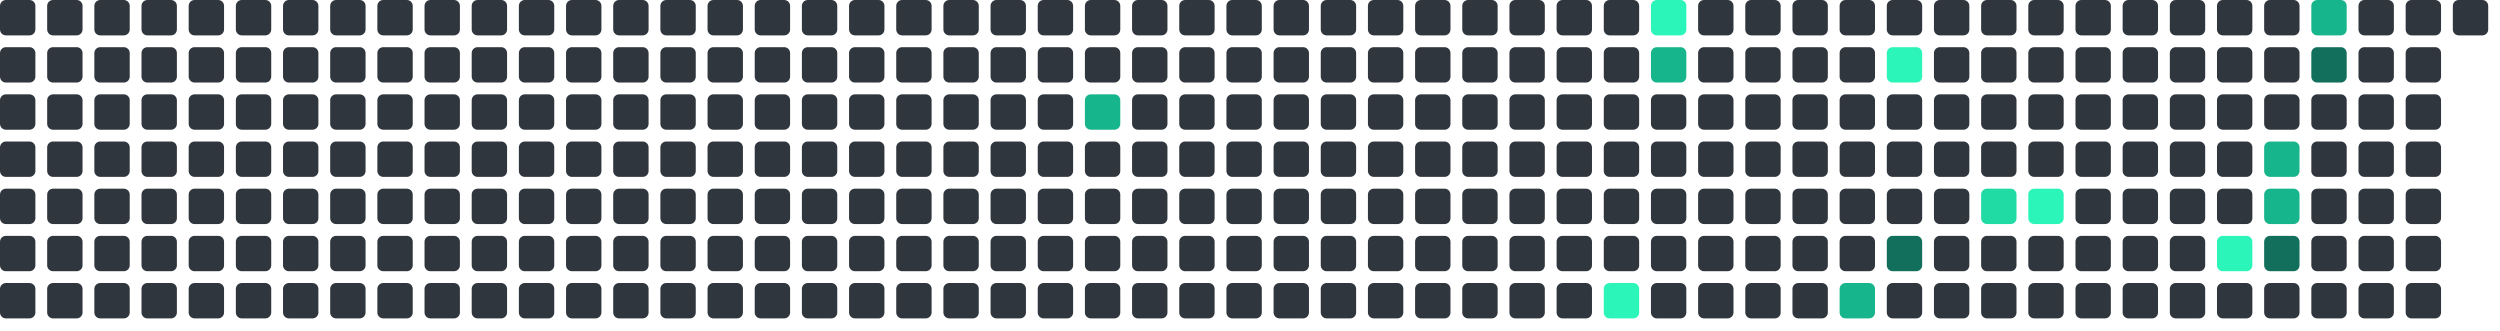
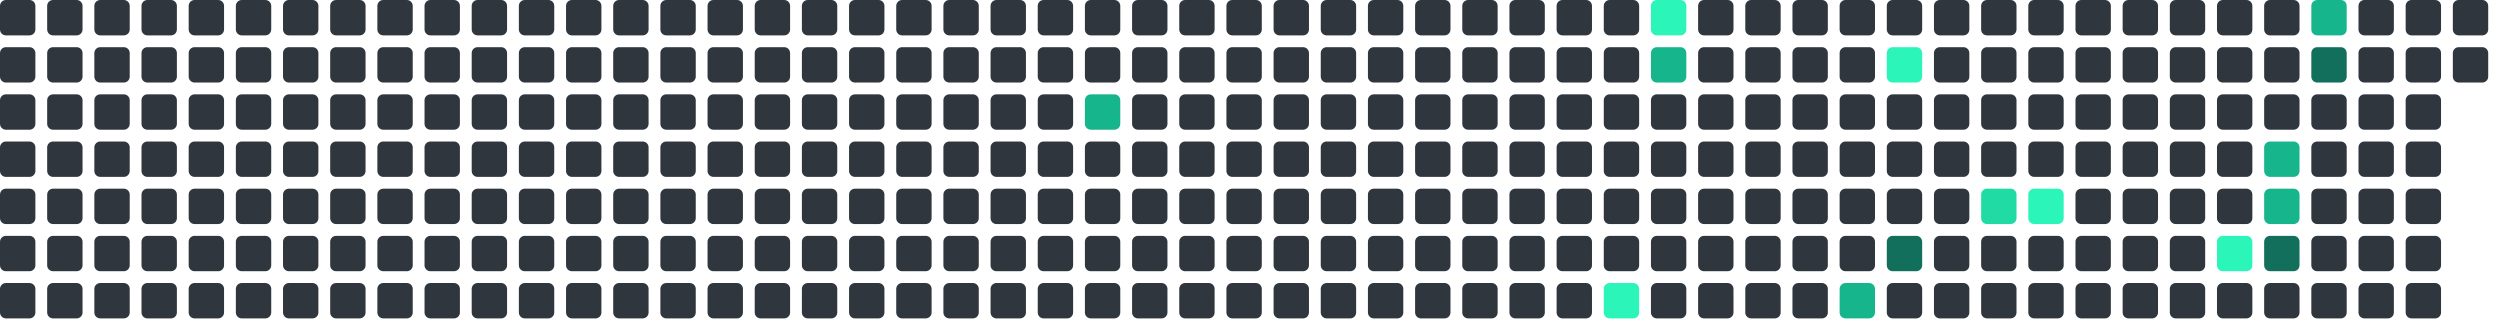
<svg xmlns="http://www.w3.org/2000/svg" viewBox="0 0 848 112" width="848" height="112">
  <rect x="0" y="0" width="12" height="12" rx="2" fill="#30363d" />
  <rect x="0" y="16" width="12" height="12" rx="2" fill="#30363d" />
  <rect x="0" y="32" width="12" height="12" rx="2" fill="#30363d" />
  <rect x="0" y="48" width="12" height="12" rx="2" fill="#30363d" />
  <rect x="0" y="64" width="12" height="12" rx="2" fill="#30363d" />
  <rect x="0" y="80" width="12" height="12" rx="2" fill="#30363d" />
  <rect x="0" y="96" width="12" height="12" rx="2" fill="#30363d" />
  <rect x="16" y="0" width="12" height="12" rx="2" fill="#30363d" />
  <rect x="16" y="16" width="12" height="12" rx="2" fill="#30363d" />
  <rect x="16" y="32" width="12" height="12" rx="2" fill="#30363d" />
  <rect x="16" y="48" width="12" height="12" rx="2" fill="#30363d" />
  <rect x="16" y="64" width="12" height="12" rx="2" fill="#30363d" />
  <rect x="16" y="80" width="12" height="12" rx="2" fill="#30363d" />
  <rect x="16" y="96" width="12" height="12" rx="2" fill="#30363d" />
  <rect x="32" y="0" width="12" height="12" rx="2" fill="#30363d" />
  <rect x="32" y="16" width="12" height="12" rx="2" fill="#30363d" />
  <rect x="32" y="32" width="12" height="12" rx="2" fill="#30363d" />
  <rect x="32" y="48" width="12" height="12" rx="2" fill="#30363d" />
  <rect x="32" y="64" width="12" height="12" rx="2" fill="#30363d" />
  <rect x="32" y="80" width="12" height="12" rx="2" fill="#30363d" />
  <rect x="32" y="96" width="12" height="12" rx="2" fill="#30363d" />
  <rect x="48" y="0" width="12" height="12" rx="2" fill="#30363d" />
  <rect x="48" y="16" width="12" height="12" rx="2" fill="#30363d" />
  <rect x="48" y="32" width="12" height="12" rx="2" fill="#30363d" />
  <rect x="48" y="48" width="12" height="12" rx="2" fill="#30363d" />
  <rect x="48" y="64" width="12" height="12" rx="2" fill="#30363d" />
  <rect x="48" y="80" width="12" height="12" rx="2" fill="#30363d" />
  <rect x="48" y="96" width="12" height="12" rx="2" fill="#30363d" />
  <rect x="64" y="0" width="12" height="12" rx="2" fill="#30363d" />
  <rect x="64" y="16" width="12" height="12" rx="2" fill="#30363d" />
  <rect x="64" y="32" width="12" height="12" rx="2" fill="#30363d" />
  <rect x="64" y="48" width="12" height="12" rx="2" fill="#30363d" />
  <rect x="64" y="64" width="12" height="12" rx="2" fill="#30363d" />
  <rect x="64" y="80" width="12" height="12" rx="2" fill="#30363d" />
  <rect x="64" y="96" width="12" height="12" rx="2" fill="#30363d" />
  <rect x="80" y="0" width="12" height="12" rx="2" fill="#30363d" />
  <rect x="80" y="16" width="12" height="12" rx="2" fill="#30363d" />
  <rect x="80" y="32" width="12" height="12" rx="2" fill="#30363d" />
  <rect x="80" y="48" width="12" height="12" rx="2" fill="#30363d" />
  <rect x="80" y="64" width="12" height="12" rx="2" fill="#30363d" />
  <rect x="80" y="80" width="12" height="12" rx="2" fill="#30363d" />
  <rect x="80" y="96" width="12" height="12" rx="2" fill="#30363d" />
  <rect x="96" y="0" width="12" height="12" rx="2" fill="#30363d" />
  <rect x="96" y="16" width="12" height="12" rx="2" fill="#30363d" />
  <rect x="96" y="32" width="12" height="12" rx="2" fill="#30363d" />
  <rect x="96" y="48" width="12" height="12" rx="2" fill="#30363d" />
  <rect x="96" y="64" width="12" height="12" rx="2" fill="#30363d" />
  <rect x="96" y="80" width="12" height="12" rx="2" fill="#30363d" />
  <rect x="96" y="96" width="12" height="12" rx="2" fill="#30363d" />
  <rect x="112" y="0" width="12" height="12" rx="2" fill="#30363d" />
  <rect x="112" y="16" width="12" height="12" rx="2" fill="#30363d" />
  <rect x="112" y="32" width="12" height="12" rx="2" fill="#30363d" />
  <rect x="112" y="48" width="12" height="12" rx="2" fill="#30363d" />
  <rect x="112" y="64" width="12" height="12" rx="2" fill="#30363d" />
  <rect x="112" y="80" width="12" height="12" rx="2" fill="#30363d" />
  <rect x="112" y="96" width="12" height="12" rx="2" fill="#30363d" />
  <rect x="128" y="0" width="12" height="12" rx="2" fill="#30363d" />
  <rect x="128" y="16" width="12" height="12" rx="2" fill="#30363d" />
  <rect x="128" y="32" width="12" height="12" rx="2" fill="#30363d" />
  <rect x="128" y="48" width="12" height="12" rx="2" fill="#30363d" />
  <rect x="128" y="64" width="12" height="12" rx="2" fill="#30363d" />
  <rect x="128" y="80" width="12" height="12" rx="2" fill="#30363d" />
  <rect x="128" y="96" width="12" height="12" rx="2" fill="#30363d" />
  <rect x="144" y="0" width="12" height="12" rx="2" fill="#30363d" />
  <rect x="144" y="16" width="12" height="12" rx="2" fill="#30363d" />
  <rect x="144" y="32" width="12" height="12" rx="2" fill="#30363d" />
  <rect x="144" y="48" width="12" height="12" rx="2" fill="#30363d" />
  <rect x="144" y="64" width="12" height="12" rx="2" fill="#30363d" />
  <rect x="144" y="80" width="12" height="12" rx="2" fill="#30363d" />
  <rect x="144" y="96" width="12" height="12" rx="2" fill="#30363d" />
  <rect x="160" y="0" width="12" height="12" rx="2" fill="#30363d" />
  <rect x="160" y="16" width="12" height="12" rx="2" fill="#30363d" />
  <rect x="160" y="32" width="12" height="12" rx="2" fill="#30363d" />
  <rect x="160" y="48" width="12" height="12" rx="2" fill="#30363d" />
  <rect x="160" y="64" width="12" height="12" rx="2" fill="#30363d" />
  <rect x="160" y="80" width="12" height="12" rx="2" fill="#30363d" />
  <rect x="160" y="96" width="12" height="12" rx="2" fill="#30363d" />
  <rect x="176" y="0" width="12" height="12" rx="2" fill="#30363d" />
  <rect x="176" y="16" width="12" height="12" rx="2" fill="#30363d" />
  <rect x="176" y="32" width="12" height="12" rx="2" fill="#30363d" />
  <rect x="176" y="48" width="12" height="12" rx="2" fill="#30363d" />
  <rect x="176" y="64" width="12" height="12" rx="2" fill="#30363d" />
  <rect x="176" y="80" width="12" height="12" rx="2" fill="#30363d" />
  <rect x="176" y="96" width="12" height="12" rx="2" fill="#30363d" />
  <rect x="192" y="0" width="12" height="12" rx="2" fill="#30363d" />
  <rect x="192" y="16" width="12" height="12" rx="2" fill="#30363d" />
  <rect x="192" y="32" width="12" height="12" rx="2" fill="#30363d" />
  <rect x="192" y="48" width="12" height="12" rx="2" fill="#30363d" />
  <rect x="192" y="64" width="12" height="12" rx="2" fill="#30363d" />
  <rect x="192" y="80" width="12" height="12" rx="2" fill="#30363d" />
  <rect x="192" y="96" width="12" height="12" rx="2" fill="#30363d" />
  <rect x="208" y="0" width="12" height="12" rx="2" fill="#30363d" />
  <rect x="208" y="16" width="12" height="12" rx="2" fill="#30363d" />
  <rect x="208" y="32" width="12" height="12" rx="2" fill="#30363d" />
  <rect x="208" y="48" width="12" height="12" rx="2" fill="#30363d" />
  <rect x="208" y="64" width="12" height="12" rx="2" fill="#30363d" />
  <rect x="208" y="80" width="12" height="12" rx="2" fill="#30363d" />
  <rect x="208" y="96" width="12" height="12" rx="2" fill="#30363d" />
  <rect x="224" y="0" width="12" height="12" rx="2" fill="#30363d" />
  <rect x="224" y="16" width="12" height="12" rx="2" fill="#30363d" />
  <rect x="224" y="32" width="12" height="12" rx="2" fill="#30363d" />
  <rect x="224" y="48" width="12" height="12" rx="2" fill="#30363d" />
  <rect x="224" y="64" width="12" height="12" rx="2" fill="#30363d" />
  <rect x="224" y="80" width="12" height="12" rx="2" fill="#30363d" />
  <rect x="224" y="96" width="12" height="12" rx="2" fill="#30363d" />
  <rect x="240" y="0" width="12" height="12" rx="2" fill="#30363d" />
  <rect x="240" y="16" width="12" height="12" rx="2" fill="#30363d" />
  <rect x="240" y="32" width="12" height="12" rx="2" fill="#30363d" />
  <rect x="240" y="48" width="12" height="12" rx="2" fill="#30363d" />
  <rect x="240" y="64" width="12" height="12" rx="2" fill="#30363d" />
  <rect x="240" y="80" width="12" height="12" rx="2" fill="#30363d" />
  <rect x="240" y="96" width="12" height="12" rx="2" fill="#30363d" />
  <rect x="256" y="0" width="12" height="12" rx="2" fill="#30363d" />
  <rect x="256" y="16" width="12" height="12" rx="2" fill="#30363d" />
  <rect x="256" y="32" width="12" height="12" rx="2" fill="#30363d" />
  <rect x="256" y="48" width="12" height="12" rx="2" fill="#30363d" />
  <rect x="256" y="64" width="12" height="12" rx="2" fill="#30363d" />
  <rect x="256" y="80" width="12" height="12" rx="2" fill="#30363d" />
  <rect x="256" y="96" width="12" height="12" rx="2" fill="#30363d" />
  <rect x="272" y="0" width="12" height="12" rx="2" fill="#30363d" />
  <rect x="272" y="16" width="12" height="12" rx="2" fill="#30363d" />
  <rect x="272" y="32" width="12" height="12" rx="2" fill="#30363d" />
  <rect x="272" y="48" width="12" height="12" rx="2" fill="#30363d" />
  <rect x="272" y="64" width="12" height="12" rx="2" fill="#30363d" />
  <rect x="272" y="80" width="12" height="12" rx="2" fill="#30363d" />
  <rect x="272" y="96" width="12" height="12" rx="2" fill="#30363d" />
  <rect x="288" y="0" width="12" height="12" rx="2" fill="#30363d" />
  <rect x="288" y="16" width="12" height="12" rx="2" fill="#30363d" />
  <rect x="288" y="32" width="12" height="12" rx="2" fill="#30363d" />
  <rect x="288" y="48" width="12" height="12" rx="2" fill="#30363d" />
  <rect x="288" y="64" width="12" height="12" rx="2" fill="#30363d" />
  <rect x="288" y="80" width="12" height="12" rx="2" fill="#30363d" />
  <rect x="288" y="96" width="12" height="12" rx="2" fill="#30363d" />
  <rect x="304" y="0" width="12" height="12" rx="2" fill="#30363d" />
  <rect x="304" y="16" width="12" height="12" rx="2" fill="#30363d" />
  <rect x="304" y="32" width="12" height="12" rx="2" fill="#30363d" />
  <rect x="304" y="48" width="12" height="12" rx="2" fill="#30363d" />
  <rect x="304" y="64" width="12" height="12" rx="2" fill="#30363d" />
  <rect x="304" y="80" width="12" height="12" rx="2" fill="#30363d" />
  <rect x="304" y="96" width="12" height="12" rx="2" fill="#30363d" />
  <rect x="320" y="0" width="12" height="12" rx="2" fill="#30363d" />
  <rect x="320" y="16" width="12" height="12" rx="2" fill="#30363d" />
  <rect x="320" y="32" width="12" height="12" rx="2" fill="#30363d" />
  <rect x="320" y="48" width="12" height="12" rx="2" fill="#30363d" />
  <rect x="320" y="64" width="12" height="12" rx="2" fill="#30363d" />
  <rect x="320" y="80" width="12" height="12" rx="2" fill="#30363d" />
  <rect x="320" y="96" width="12" height="12" rx="2" fill="#30363d" />
  <rect x="336" y="0" width="12" height="12" rx="2" fill="#30363d" />
  <rect x="336" y="16" width="12" height="12" rx="2" fill="#30363d" />
  <rect x="336" y="32" width="12" height="12" rx="2" fill="#30363d" />
  <rect x="336" y="48" width="12" height="12" rx="2" fill="#30363d" />
  <rect x="336" y="64" width="12" height="12" rx="2" fill="#30363d" />
  <rect x="336" y="80" width="12" height="12" rx="2" fill="#30363d" />
  <rect x="336" y="96" width="12" height="12" rx="2" fill="#30363d" />
  <rect x="352" y="0" width="12" height="12" rx="2" fill="#30363d" />
  <rect x="352" y="16" width="12" height="12" rx="2" fill="#30363d" />
  <rect x="352" y="32" width="12" height="12" rx="2" fill="#30363d" />
  <rect x="352" y="48" width="12" height="12" rx="2" fill="#30363d" />
  <rect x="352" y="64" width="12" height="12" rx="2" fill="#30363d" />
  <rect x="352" y="80" width="12" height="12" rx="2" fill="#30363d" />
  <rect x="352" y="96" width="12" height="12" rx="2" fill="#30363d" />
  <rect x="368" y="0" width="12" height="12" rx="2" fill="#30363d" />
  <rect x="368" y="16" width="12" height="12" rx="2" fill="#30363d" />
  <rect x="368" y="32" width="12" height="12" rx="2" fill="#17b58b" />
  <rect x="368" y="48" width="12" height="12" rx="2" fill="#30363d" />
  <rect x="368" y="64" width="12" height="12" rx="2" fill="#30363d" />
  <rect x="368" y="80" width="12" height="12" rx="2" fill="#30363d" />
  <rect x="368" y="96" width="12" height="12" rx="2" fill="#30363d" />
  <rect x="384" y="0" width="12" height="12" rx="2" fill="#30363d" />
  <rect x="384" y="16" width="12" height="12" rx="2" fill="#30363d" />
  <rect x="384" y="32" width="12" height="12" rx="2" fill="#30363d" />
  <rect x="384" y="48" width="12" height="12" rx="2" fill="#30363d" />
  <rect x="384" y="64" width="12" height="12" rx="2" fill="#30363d" />
  <rect x="384" y="80" width="12" height="12" rx="2" fill="#30363d" />
  <rect x="384" y="96" width="12" height="12" rx="2" fill="#30363d" />
  <rect x="400" y="0" width="12" height="12" rx="2" fill="#30363d" />
  <rect x="400" y="16" width="12" height="12" rx="2" fill="#30363d" />
  <rect x="400" y="32" width="12" height="12" rx="2" fill="#30363d" />
  <rect x="400" y="48" width="12" height="12" rx="2" fill="#30363d" />
  <rect x="400" y="64" width="12" height="12" rx="2" fill="#30363d" />
  <rect x="400" y="80" width="12" height="12" rx="2" fill="#30363d" />
  <rect x="400" y="96" width="12" height="12" rx="2" fill="#30363d" />
  <rect x="416" y="0" width="12" height="12" rx="2" fill="#30363d" />
  <rect x="416" y="16" width="12" height="12" rx="2" fill="#30363d" />
  <rect x="416" y="32" width="12" height="12" rx="2" fill="#30363d" />
  <rect x="416" y="48" width="12" height="12" rx="2" fill="#30363d" />
  <rect x="416" y="64" width="12" height="12" rx="2" fill="#30363d" />
  <rect x="416" y="80" width="12" height="12" rx="2" fill="#30363d" />
  <rect x="416" y="96" width="12" height="12" rx="2" fill="#30363d" />
  <rect x="432" y="0" width="12" height="12" rx="2" fill="#30363d" />
  <rect x="432" y="16" width="12" height="12" rx="2" fill="#30363d" />
  <rect x="432" y="32" width="12" height="12" rx="2" fill="#30363d" />
  <rect x="432" y="48" width="12" height="12" rx="2" fill="#30363d" />
  <rect x="432" y="64" width="12" height="12" rx="2" fill="#30363d" />
  <rect x="432" y="80" width="12" height="12" rx="2" fill="#30363d" />
  <rect x="432" y="96" width="12" height="12" rx="2" fill="#30363d" />
  <rect x="448" y="0" width="12" height="12" rx="2" fill="#30363d" />
  <rect x="448" y="16" width="12" height="12" rx="2" fill="#30363d" />
  <rect x="448" y="32" width="12" height="12" rx="2" fill="#30363d" />
  <rect x="448" y="48" width="12" height="12" rx="2" fill="#30363d" />
  <rect x="448" y="64" width="12" height="12" rx="2" fill="#30363d" />
  <rect x="448" y="80" width="12" height="12" rx="2" fill="#30363d" />
  <rect x="448" y="96" width="12" height="12" rx="2" fill="#30363d" />
  <rect x="464" y="0" width="12" height="12" rx="2" fill="#30363d" />
  <rect x="464" y="16" width="12" height="12" rx="2" fill="#30363d" />
  <rect x="464" y="32" width="12" height="12" rx="2" fill="#30363d" />
  <rect x="464" y="48" width="12" height="12" rx="2" fill="#30363d" />
  <rect x="464" y="64" width="12" height="12" rx="2" fill="#30363d" />
  <rect x="464" y="80" width="12" height="12" rx="2" fill="#30363d" />
  <rect x="464" y="96" width="12" height="12" rx="2" fill="#30363d" />
  <rect x="480" y="0" width="12" height="12" rx="2" fill="#30363d" />
  <rect x="480" y="16" width="12" height="12" rx="2" fill="#30363d" />
  <rect x="480" y="32" width="12" height="12" rx="2" fill="#30363d" />
  <rect x="480" y="48" width="12" height="12" rx="2" fill="#30363d" />
  <rect x="480" y="64" width="12" height="12" rx="2" fill="#30363d" />
  <rect x="480" y="80" width="12" height="12" rx="2" fill="#30363d" />
  <rect x="480" y="96" width="12" height="12" rx="2" fill="#30363d" />
  <rect x="496" y="0" width="12" height="12" rx="2" fill="#30363d" />
  <rect x="496" y="16" width="12" height="12" rx="2" fill="#30363d" />
  <rect x="496" y="32" width="12" height="12" rx="2" fill="#30363d" />
  <rect x="496" y="48" width="12" height="12" rx="2" fill="#30363d" />
  <rect x="496" y="64" width="12" height="12" rx="2" fill="#30363d" />
  <rect x="496" y="80" width="12" height="12" rx="2" fill="#30363d" />
  <rect x="496" y="96" width="12" height="12" rx="2" fill="#30363d" />
  <rect x="512" y="0" width="12" height="12" rx="2" fill="#30363d" />
  <rect x="512" y="16" width="12" height="12" rx="2" fill="#30363d" />
  <rect x="512" y="32" width="12" height="12" rx="2" fill="#30363d" />
  <rect x="512" y="48" width="12" height="12" rx="2" fill="#30363d" />
  <rect x="512" y="64" width="12" height="12" rx="2" fill="#30363d" />
  <rect x="512" y="80" width="12" height="12" rx="2" fill="#30363d" />
  <rect x="512" y="96" width="12" height="12" rx="2" fill="#30363d" />
  <rect x="528" y="0" width="12" height="12" rx="2" fill="#30363d" />
  <rect x="528" y="16" width="12" height="12" rx="2" fill="#30363d" />
  <rect x="528" y="32" width="12" height="12" rx="2" fill="#30363d" />
  <rect x="528" y="48" width="12" height="12" rx="2" fill="#30363d" />
  <rect x="528" y="64" width="12" height="12" rx="2" fill="#30363d" />
  <rect x="528" y="80" width="12" height="12" rx="2" fill="#30363d" />
  <rect x="528" y="96" width="12" height="12" rx="2" fill="#30363d" />
  <rect x="544" y="0" width="12" height="12" rx="2" fill="#30363d" />
  <rect x="544" y="16" width="12" height="12" rx="2" fill="#30363d" />
  <rect x="544" y="32" width="12" height="12" rx="2" fill="#30363d" />
  <rect x="544" y="48" width="12" height="12" rx="2" fill="#30363d" />
  <rect x="544" y="64" width="12" height="12" rx="2" fill="#30363d" />
  <rect x="544" y="80" width="12" height="12" rx="2" fill="#30363d" />
  <rect x="544" y="96" width="12" height="12" rx="2" fill="#2CF5B9" />
  <rect x="560" y="0" width="12" height="12" rx="2" fill="#2CF5B9" />
  <rect x="560" y="16" width="12" height="12" rx="2" fill="#17b58b" />
  <rect x="560" y="32" width="12" height="12" rx="2" fill="#30363d" />
  <rect x="560" y="48" width="12" height="12" rx="2" fill="#30363d" />
  <rect x="560" y="64" width="12" height="12" rx="2" fill="#30363d" />
  <rect x="560" y="80" width="12" height="12" rx="2" fill="#30363d" />
  <rect x="560" y="96" width="12" height="12" rx="2" fill="#30363d" />
  <rect x="576" y="0" width="12" height="12" rx="2" fill="#30363d" />
  <rect x="576" y="16" width="12" height="12" rx="2" fill="#30363d" />
  <rect x="576" y="32" width="12" height="12" rx="2" fill="#30363d" />
  <rect x="576" y="48" width="12" height="12" rx="2" fill="#30363d" />
  <rect x="576" y="64" width="12" height="12" rx="2" fill="#30363d" />
  <rect x="576" y="80" width="12" height="12" rx="2" fill="#30363d" />
  <rect x="576" y="96" width="12" height="12" rx="2" fill="#30363d" />
  <rect x="592" y="0" width="12" height="12" rx="2" fill="#30363d" />
  <rect x="592" y="16" width="12" height="12" rx="2" fill="#30363d" />
  <rect x="592" y="32" width="12" height="12" rx="2" fill="#30363d" />
  <rect x="592" y="48" width="12" height="12" rx="2" fill="#30363d" />
  <rect x="592" y="64" width="12" height="12" rx="2" fill="#30363d" />
  <rect x="592" y="80" width="12" height="12" rx="2" fill="#30363d" />
  <rect x="592" y="96" width="12" height="12" rx="2" fill="#30363d" />
  <rect x="608" y="0" width="12" height="12" rx="2" fill="#30363d" />
  <rect x="608" y="16" width="12" height="12" rx="2" fill="#30363d" />
  <rect x="608" y="32" width="12" height="12" rx="2" fill="#30363d" />
  <rect x="608" y="48" width="12" height="12" rx="2" fill="#30363d" />
  <rect x="608" y="64" width="12" height="12" rx="2" fill="#30363d" />
  <rect x="608" y="80" width="12" height="12" rx="2" fill="#30363d" />
  <rect x="608" y="96" width="12" height="12" rx="2" fill="#30363d" />
  <rect x="624" y="0" width="12" height="12" rx="2" fill="#30363d" />
  <rect x="624" y="16" width="12" height="12" rx="2" fill="#30363d" />
  <rect x="624" y="32" width="12" height="12" rx="2" fill="#30363d" />
  <rect x="624" y="48" width="12" height="12" rx="2" fill="#30363d" />
  <rect x="624" y="64" width="12" height="12" rx="2" fill="#30363d" />
  <rect x="624" y="80" width="12" height="12" rx="2" fill="#30363d" />
  <rect x="624" y="96" width="12" height="12" rx="2" fill="#17b58b" />
  <rect x="640" y="0" width="12" height="12" rx="2" fill="#30363d" />
  <rect x="640" y="16" width="12" height="12" rx="2" fill="#2CF5B9" />
  <rect x="640" y="32" width="12" height="12" rx="2" fill="#30363d" />
  <rect x="640" y="48" width="12" height="12" rx="2" fill="#30363d" />
  <rect x="640" y="64" width="12" height="12" rx="2" fill="#30363d" />
  <rect x="640" y="80" width="12" height="12" rx="2" fill="#126F5B" />
  <rect x="640" y="96" width="12" height="12" rx="2" fill="#30363d" />
  <rect x="656" y="0" width="12" height="12" rx="2" fill="#30363d" />
  <rect x="656" y="16" width="12" height="12" rx="2" fill="#30363d" />
  <rect x="656" y="32" width="12" height="12" rx="2" fill="#30363d" />
  <rect x="656" y="48" width="12" height="12" rx="2" fill="#30363d" />
  <rect x="656" y="64" width="12" height="12" rx="2" fill="#30363d" />
  <rect x="656" y="80" width="12" height="12" rx="2" fill="#30363d" />
  <rect x="656" y="96" width="12" height="12" rx="2" fill="#30363d" />
  <rect x="672" y="0" width="12" height="12" rx="2" fill="#30363d" />
  <rect x="672" y="16" width="12" height="12" rx="2" fill="#30363d" />
  <rect x="672" y="32" width="12" height="12" rx="2" fill="#30363d" />
  <rect x="672" y="48" width="12" height="12" rx="2" fill="#30363d" />
  <rect x="672" y="64" width="12" height="12" rx="2" fill="#20dba3" />
  <rect x="672" y="80" width="12" height="12" rx="2" fill="#30363d" />
  <rect x="672" y="96" width="12" height="12" rx="2" fill="#30363d" />
  <rect x="688" y="0" width="12" height="12" rx="2" fill="#30363d" />
  <rect x="688" y="16" width="12" height="12" rx="2" fill="#30363d" />
  <rect x="688" y="32" width="12" height="12" rx="2" fill="#30363d" />
  <rect x="688" y="48" width="12" height="12" rx="2" fill="#30363d" />
  <rect x="688" y="64" width="12" height="12" rx="2" fill="#2CF5B9" />
  <rect x="688" y="80" width="12" height="12" rx="2" fill="#30363d" />
  <rect x="688" y="96" width="12" height="12" rx="2" fill="#30363d" />
  <rect x="704" y="0" width="12" height="12" rx="2" fill="#30363d" />
  <rect x="704" y="16" width="12" height="12" rx="2" fill="#30363d" />
  <rect x="704" y="32" width="12" height="12" rx="2" fill="#30363d" />
  <rect x="704" y="48" width="12" height="12" rx="2" fill="#30363d" />
  <rect x="704" y="64" width="12" height="12" rx="2" fill="#30363d" />
  <rect x="704" y="80" width="12" height="12" rx="2" fill="#30363d" />
  <rect x="704" y="96" width="12" height="12" rx="2" fill="#30363d" />
  <rect x="720" y="0" width="12" height="12" rx="2" fill="#30363d" />
  <rect x="720" y="16" width="12" height="12" rx="2" fill="#30363d" />
  <rect x="720" y="32" width="12" height="12" rx="2" fill="#30363d" />
  <rect x="720" y="48" width="12" height="12" rx="2" fill="#30363d" />
  <rect x="720" y="64" width="12" height="12" rx="2" fill="#30363d" />
  <rect x="720" y="80" width="12" height="12" rx="2" fill="#30363d" />
  <rect x="720" y="96" width="12" height="12" rx="2" fill="#30363d" />
  <rect x="736" y="0" width="12" height="12" rx="2" fill="#30363d" />
  <rect x="736" y="16" width="12" height="12" rx="2" fill="#30363d" />
  <rect x="736" y="32" width="12" height="12" rx="2" fill="#30363d" />
  <rect x="736" y="48" width="12" height="12" rx="2" fill="#30363d" />
  <rect x="736" y="64" width="12" height="12" rx="2" fill="#30363d" />
  <rect x="736" y="80" width="12" height="12" rx="2" fill="#30363d" />
  <rect x="736" y="96" width="12" height="12" rx="2" fill="#30363d" />
  <rect x="752" y="0" width="12" height="12" rx="2" fill="#30363d" />
  <rect x="752" y="16" width="12" height="12" rx="2" fill="#30363d" />
  <rect x="752" y="32" width="12" height="12" rx="2" fill="#30363d" />
  <rect x="752" y="48" width="12" height="12" rx="2" fill="#30363d" />
  <rect x="752" y="64" width="12" height="12" rx="2" fill="#30363d" />
  <rect x="752" y="80" width="12" height="12" rx="2" fill="#2CF5B9" />
  <rect x="752" y="96" width="12" height="12" rx="2" fill="#30363d" />
  <rect x="768" y="0" width="12" height="12" rx="2" fill="#30363d" />
  <rect x="768" y="16" width="12" height="12" rx="2" fill="#30363d" />
  <rect x="768" y="32" width="12" height="12" rx="2" fill="#30363d" />
  <rect x="768" y="48" width="12" height="12" rx="2" fill="#17b58b" />
  <rect x="768" y="64" width="12" height="12" rx="2" fill="#17b58b" />
  <rect x="768" y="80" width="12" height="12" rx="2" fill="#126F5B" />
  <rect x="768" y="96" width="12" height="12" rx="2" fill="#30363d" />
  <rect x="784" y="0" width="12" height="12" rx="2" fill="#17b58b" />
  <rect x="784" y="16" width="12" height="12" rx="2" fill="#126F5B" />
  <rect x="784" y="32" width="12" height="12" rx="2" fill="#30363d" />
  <rect x="784" y="48" width="12" height="12" rx="2" fill="#30363d" />
  <rect x="784" y="64" width="12" height="12" rx="2" fill="#30363d" />
  <rect x="784" y="80" width="12" height="12" rx="2" fill="#30363d" />
  <rect x="784" y="96" width="12" height="12" rx="2" fill="#30363d" />
  <rect x="800" y="0" width="12" height="12" rx="2" fill="#30363d" />
  <rect x="800" y="16" width="12" height="12" rx="2" fill="#30363d" />
  <rect x="800" y="32" width="12" height="12" rx="2" fill="#30363d" />
  <rect x="800" y="48" width="12" height="12" rx="2" fill="#30363d" />
  <rect x="800" y="64" width="12" height="12" rx="2" fill="#30363d" />
  <rect x="800" y="80" width="12" height="12" rx="2" fill="#30363d" />
  <rect x="800" y="96" width="12" height="12" rx="2" fill="#30363d" />
  <rect x="816" y="0" width="12" height="12" rx="2" fill="#30363d" />
  <rect x="816" y="16" width="12" height="12" rx="2" fill="#30363d" />
  <rect x="816" y="32" width="12" height="12" rx="2" fill="#30363d" />
  <rect x="816" y="48" width="12" height="12" rx="2" fill="#30363d" />
  <rect x="816" y="64" width="12" height="12" rx="2" fill="#30363d" />
  <rect x="816" y="80" width="12" height="12" rx="2" fill="#30363d" />
  <rect x="816" y="96" width="12" height="12" rx="2" fill="#30363d" />
  <rect x="832" y="0" width="12" height="12" rx="2" fill="#30363d" />
+   <rect x="832" y="16" width="12" height="12" rx="2" fill="#30363d" />
</svg>
